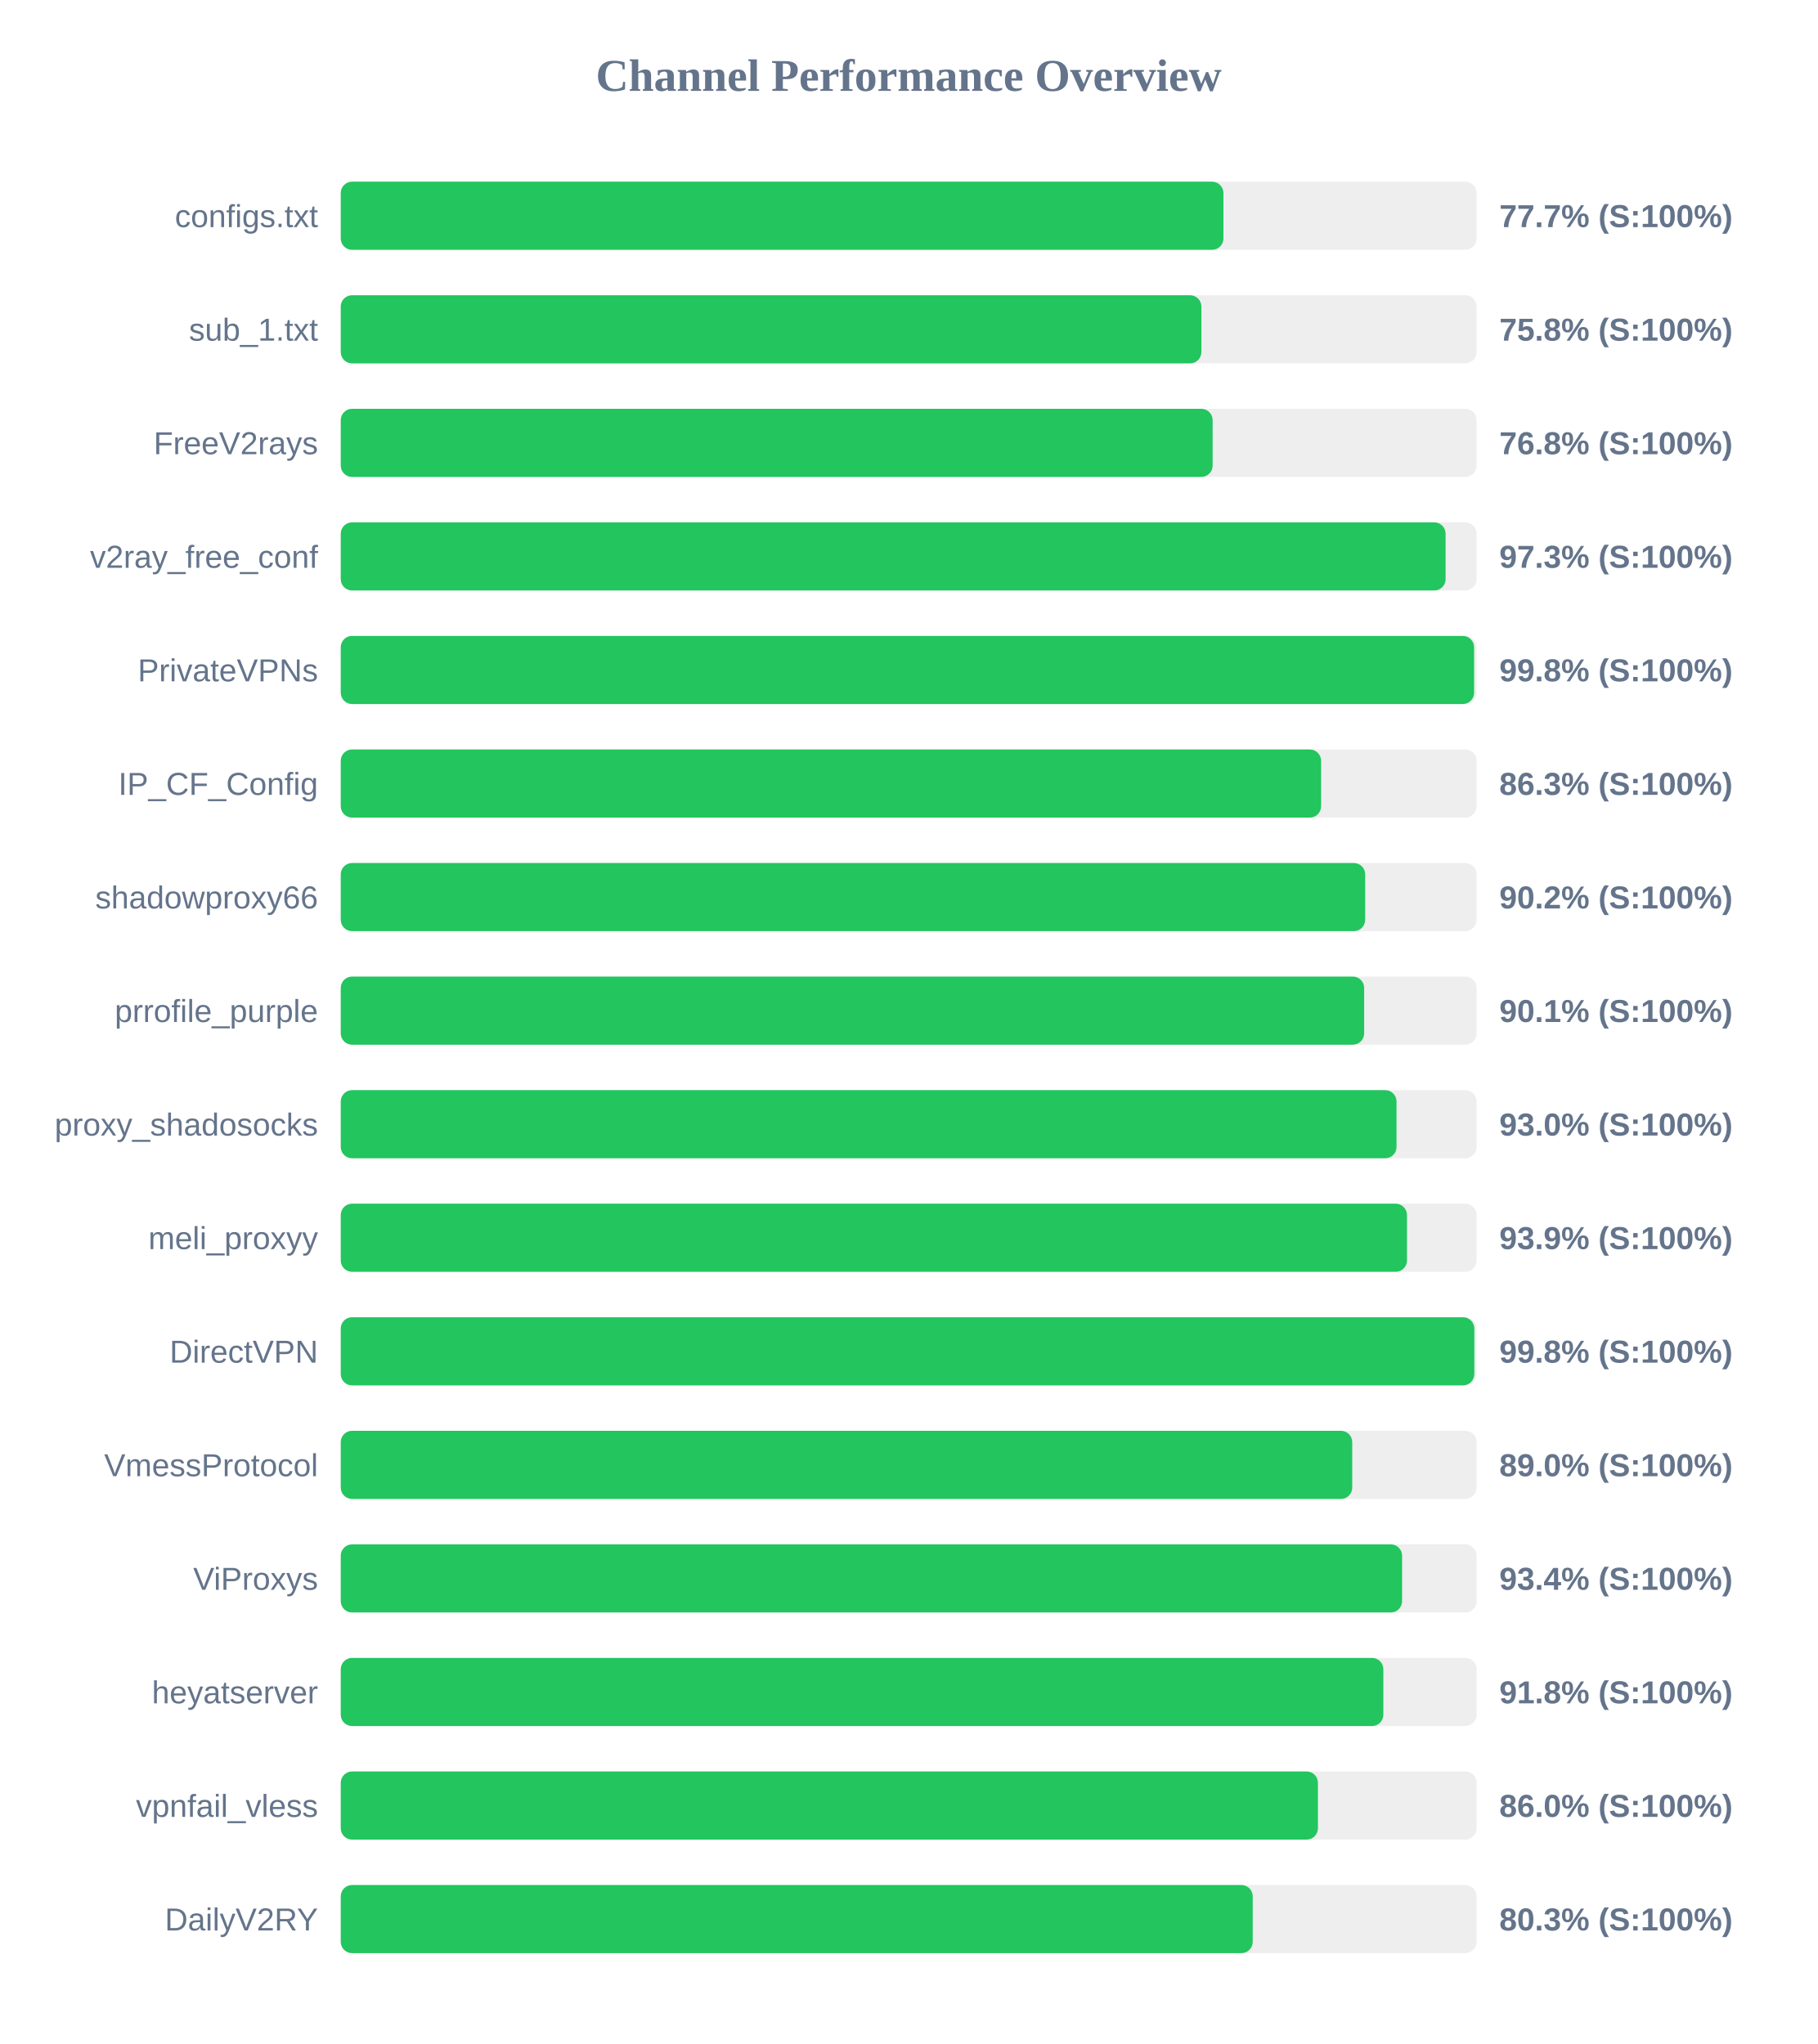
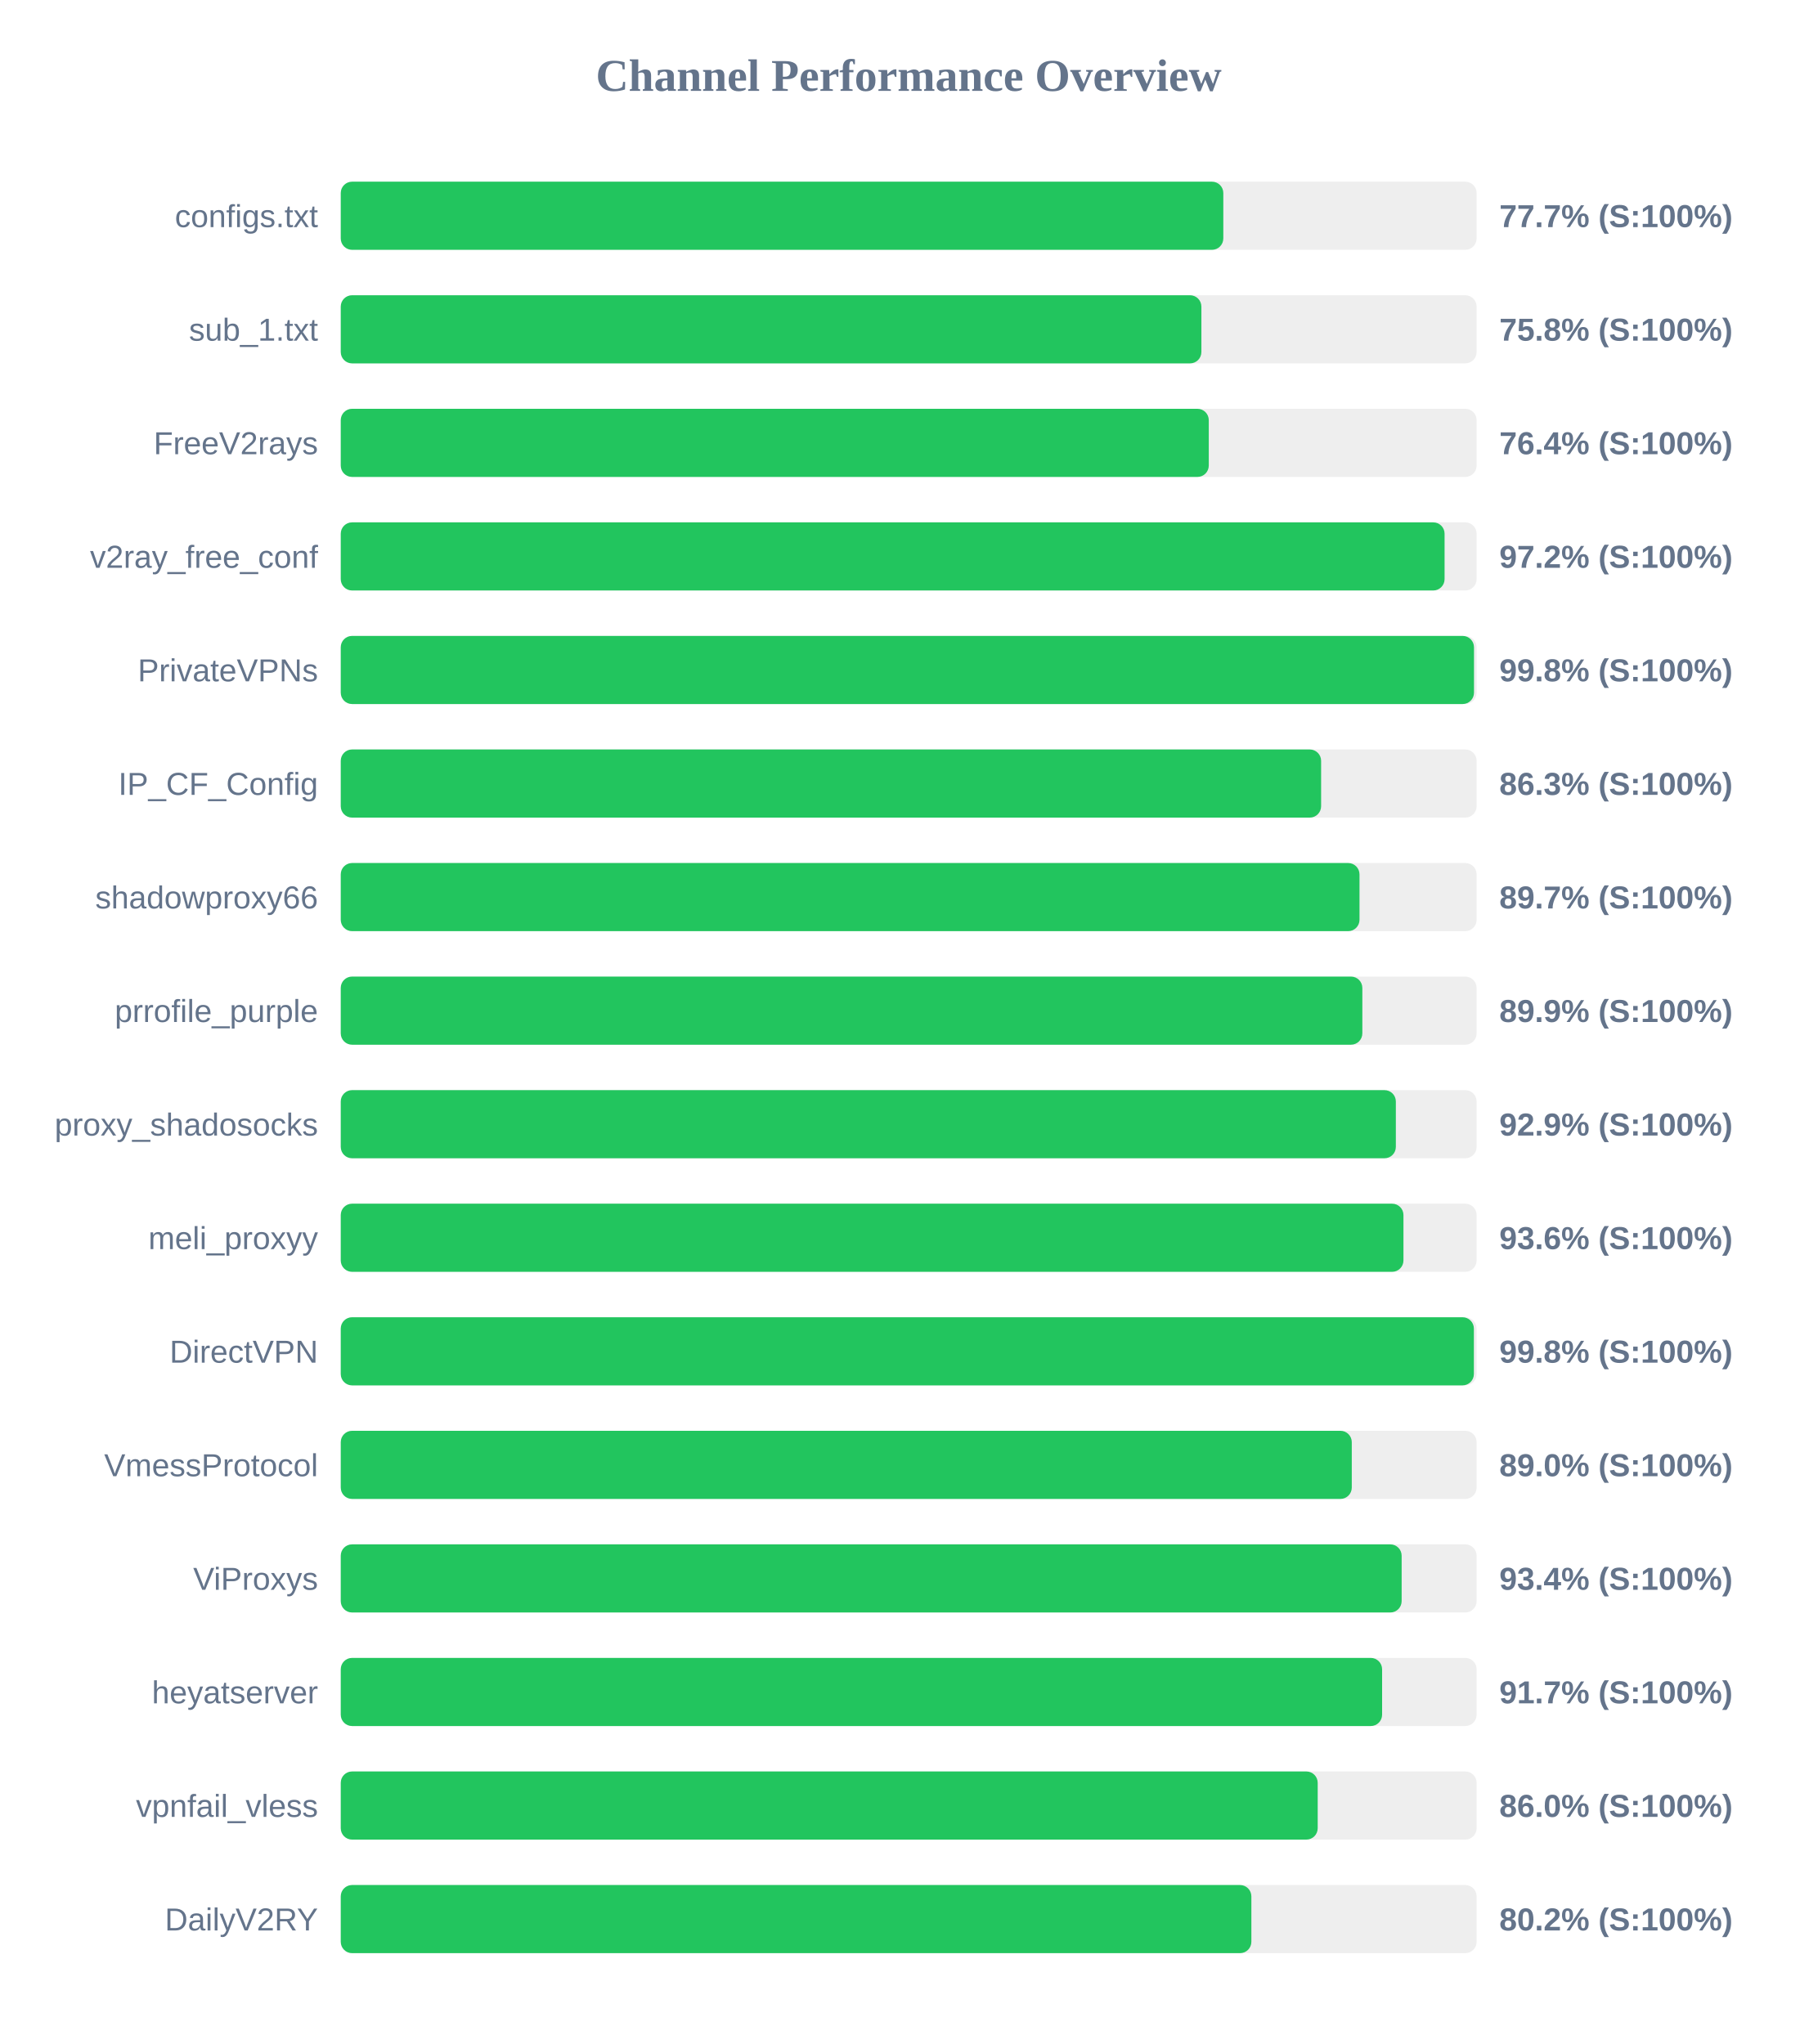
<svg xmlns="http://www.w3.org/2000/svg" width="800" height="900" version="1.1">
  <style>
        .row { font: 14px Arial; fill: #64748b; }
        .score { font: bold 14px Arial; fill: #64748b; }
    </style>
  <text x="400" y="40" text-anchor="middle" font-size="20px" font-weight="bold" fill="#64748b">Channel Performance Overview</text>
  <rect x="150" y="80" width="500" height="30" fill="#eee" rx="5" />
-   <rect x="150" y="80" width="388.55" height="30" fill="#22c55e" rx="5" />
+   <rect x="150" y="80" width="388.5" height="30" fill="#22c55e" rx="5" />
  <text x="140" y="100" text-anchor="end" class="row">configs.txt</text>
  <text x="660" y="100" text-anchor="start" class="score">77.7% (S:100%)</text>
  <rect x="150" y="130" width="500" height="30" fill="#eee" rx="5" />
  <rect x="150" y="130" width="378.85" height="30" fill="#22c55e" rx="5" />
  <text x="140" y="150" text-anchor="end" class="row">sub_1.txt</text>
  <text x="660" y="150" text-anchor="start" class="score">75.8% (S:100%)</text>
  <rect x="150" y="180" width="500" height="30" fill="#eee" rx="5" />
-   <rect x="150" y="180" width="383.8" height="30" fill="#22c55e" rx="5" />
+   <rect x="150" y="180" width="382.1" height="30" fill="#22c55e" rx="5" />
  <text x="140" y="200" text-anchor="end" class="row">FreeV2rays</text>
-   <text x="660" y="200" text-anchor="start" class="score">76.8% (S:100%)</text>
+   <text x="660" y="200" text-anchor="start" class="score">76.4% (S:100%)</text>
  <rect x="150" y="230" width="500" height="30" fill="#eee" rx="5" />
-   <rect x="150" y="230" width="486.35" height="30" fill="#22c55e" rx="5" />
+   <rect x="150" y="230" width="485.9" height="30" fill="#22c55e" rx="5" />
  <text x="140" y="250" text-anchor="end" class="row">v2ray_free_conf</text>
-   <text x="660" y="250" text-anchor="start" class="score">97.3% (S:100%)</text>
+   <text x="660" y="250" text-anchor="start" class="score">97.2% (S:100%)</text>
  <rect x="150" y="280" width="500" height="30" fill="#eee" rx="5" />
-   <rect x="150" y="280" width="498.9" height="30" fill="#22c55e" rx="5" />
+   <rect x="150" y="280" width="498.85" height="30" fill="#22c55e" rx="5" />
  <text x="140" y="300" text-anchor="end" class="row">PrivateVPNs</text>
  <text x="660" y="300" text-anchor="start" class="score">99.8% (S:100%)</text>
  <rect x="150" y="330" width="500" height="30" fill="#eee" rx="5" />
  <rect x="150" y="330" width="431.55" height="30" fill="#22c55e" rx="5" />
  <text x="140" y="350" text-anchor="end" class="row">IP_CF_Config</text>
  <text x="660" y="350" text-anchor="start" class="score">86.3% (S:100%)</text>
  <rect x="150" y="380" width="500" height="30" fill="#eee" rx="5" />
-   <rect x="150" y="380" width="450.95" height="30" fill="#22c55e" rx="5" />
+   <rect x="150" y="380" width="448.45" height="30" fill="#22c55e" rx="5" />
  <text x="140" y="400" text-anchor="end" class="row">shadowproxy66</text>
-   <text x="660" y="400" text-anchor="start" class="score">90.2% (S:100%)</text>
+   <text x="660" y="400" text-anchor="start" class="score">89.7% (S:100%)</text>
  <rect x="150" y="430" width="500" height="30" fill="#eee" rx="5" />
-   <rect x="150" y="430" width="450.5" height="30" fill="#22c55e" rx="5" />
+   <rect x="150" y="430" width="449.7" height="30" fill="#22c55e" rx="5" />
  <text x="140" y="450" text-anchor="end" class="row">prrofile_purple</text>
-   <text x="660" y="450" text-anchor="start" class="score">90.1% (S:100%)</text>
+   <text x="660" y="450" text-anchor="start" class="score">89.9% (S:100%)</text>
  <rect x="150" y="480" width="500" height="30" fill="#eee" rx="5" />
-   <rect x="150" y="480" width="464.75" height="30" fill="#22c55e" rx="5" />
+   <rect x="150" y="480" width="464.45" height="30" fill="#22c55e" rx="5" />
  <text x="140" y="500" text-anchor="end" class="row">proxy_shadosocks</text>
-   <text x="660" y="500" text-anchor="start" class="score">93.0% (S:100%)</text>
+   <text x="660" y="500" text-anchor="start" class="score">92.9% (S:100%)</text>
  <rect x="150" y="530" width="500" height="30" fill="#eee" rx="5" />
-   <rect x="150" y="530" width="469.35" height="30" fill="#22c55e" rx="5" />
+   <rect x="150" y="530" width="467.8" height="30" fill="#22c55e" rx="5" />
  <text x="140" y="550" text-anchor="end" class="row">meli_proxyy</text>
-   <text x="660" y="550" text-anchor="start" class="score">93.9% (S:100%)</text>
+   <text x="660" y="550" text-anchor="start" class="score">93.6% (S:100%)</text>
  <rect x="150" y="580" width="500" height="30" fill="#eee" rx="5" />
-   <rect x="150" y="580" width="499.0" height="30" fill="#22c55e" rx="5" />
+   <rect x="150" y="580" width="498.8" height="30" fill="#22c55e" rx="5" />
  <text x="140" y="600" text-anchor="end" class="row">DirectVPN</text>
  <text x="660" y="600" text-anchor="start" class="score">99.8% (S:100%)</text>
  <rect x="150" y="630" width="500" height="30" fill="#eee" rx="5" />
-   <rect x="150" y="630" width="445.25" height="30" fill="#22c55e" rx="5" />
+   <rect x="150" y="630" width="445.05" height="30" fill="#22c55e" rx="5" />
  <text x="140" y="650" text-anchor="end" class="row">VmessProtocol</text>
  <text x="660" y="650" text-anchor="start" class="score">89.0% (S:100%)</text>
  <rect x="150" y="680" width="500" height="30" fill="#eee" rx="5" />
-   <rect x="150" y="680" width="467.2" height="30" fill="#22c55e" rx="5" />
+   <rect x="150" y="680" width="467.0" height="30" fill="#22c55e" rx="5" />
  <text x="140" y="700" text-anchor="end" class="row">ViProxys</text>
  <text x="660" y="700" text-anchor="start" class="score">93.4% (S:100%)</text>
  <rect x="150" y="730" width="500" height="30" fill="#eee" rx="5" />
-   <rect x="150" y="730" width="458.95" height="30" fill="#22c55e" rx="5" />
+   <rect x="150" y="730" width="458.4" height="30" fill="#22c55e" rx="5" />
  <text x="140" y="750" text-anchor="end" class="row">heyatserver</text>
-   <text x="660" y="750" text-anchor="start" class="score">91.8% (S:100%)</text>
+   <text x="660" y="750" text-anchor="start" class="score">91.7% (S:100%)</text>
  <rect x="150" y="780" width="500" height="30" fill="#eee" rx="5" />
-   <rect x="150" y="780" width="430.15" height="30" fill="#22c55e" rx="5" />
+   <rect x="150" y="780" width="430.05" height="30" fill="#22c55e" rx="5" />
  <text x="140" y="800" text-anchor="end" class="row">vpnfail_vless</text>
  <text x="660" y="800" text-anchor="start" class="score">86.0% (S:100%)</text>
  <rect x="150" y="830" width="500" height="30" fill="#eee" rx="5" />
-   <rect x="150" y="830" width="401.45" height="30" fill="#22c55e" rx="5" />
+   <rect x="150" y="830" width="400.85" height="30" fill="#22c55e" rx="5" />
  <text x="140" y="850" text-anchor="end" class="row">DailyV2RY</text>
-   <text x="660" y="850" text-anchor="start" class="score">80.3% (S:100%)</text>
+   <text x="660" y="850" text-anchor="start" class="score">80.2% (S:100%)</text>
</svg>
